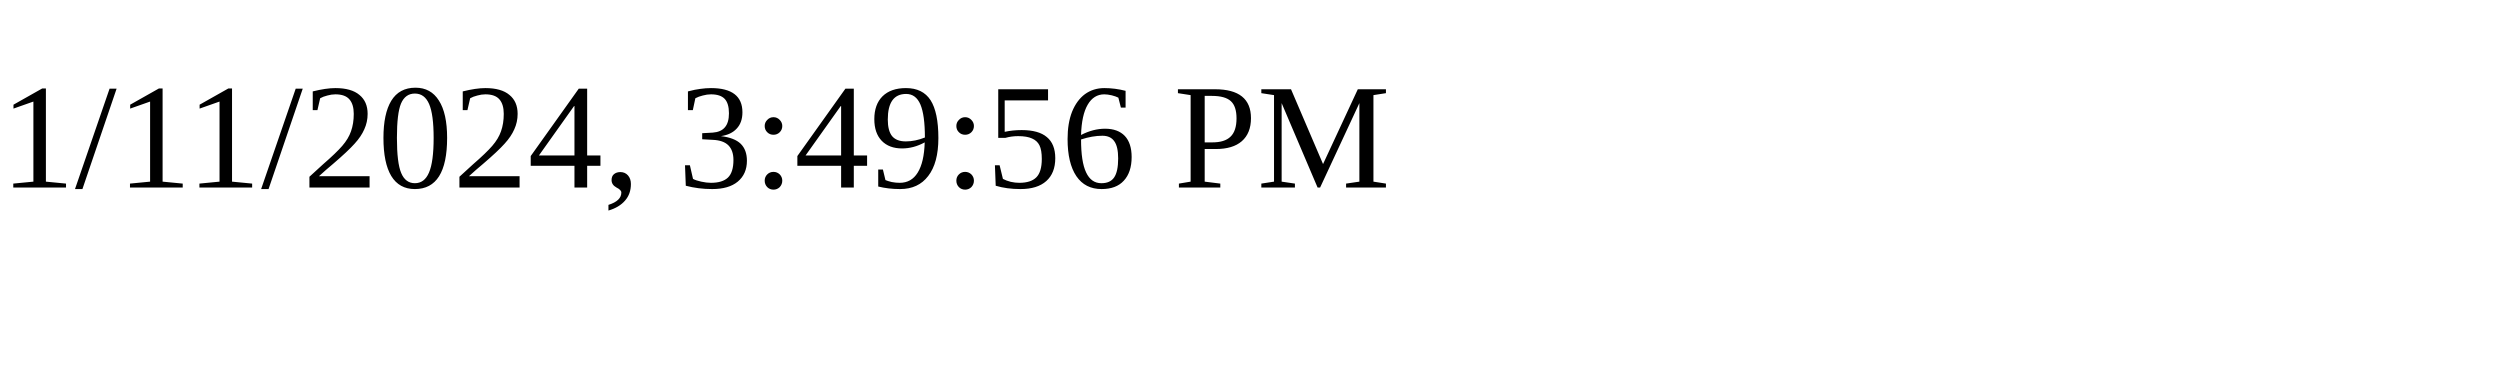
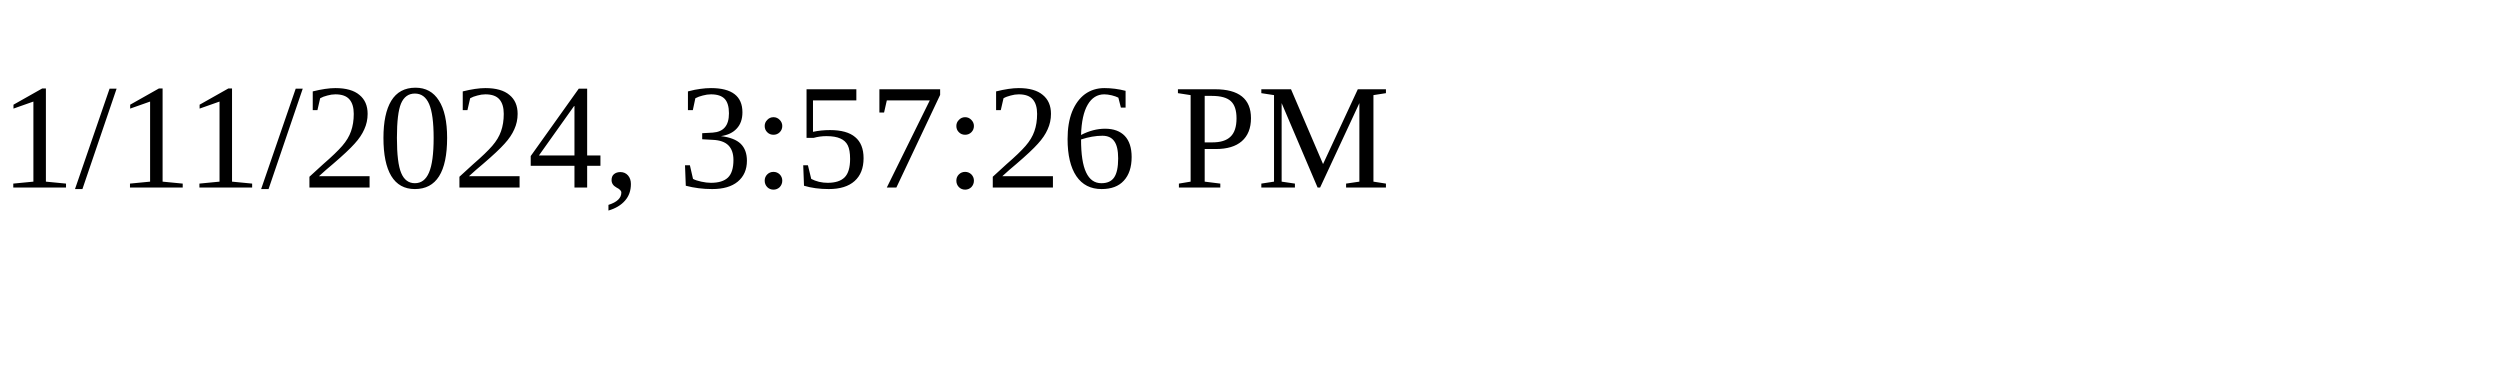
<svg xmlns="http://www.w3.org/2000/svg" height="30" width="200">
-   <text x="0" y="15">1/11/2024, 3:49:56 PM</text>
+   <text x="0" y="15">1/11/2024, 3:57:26 PM</text>
</svg>
